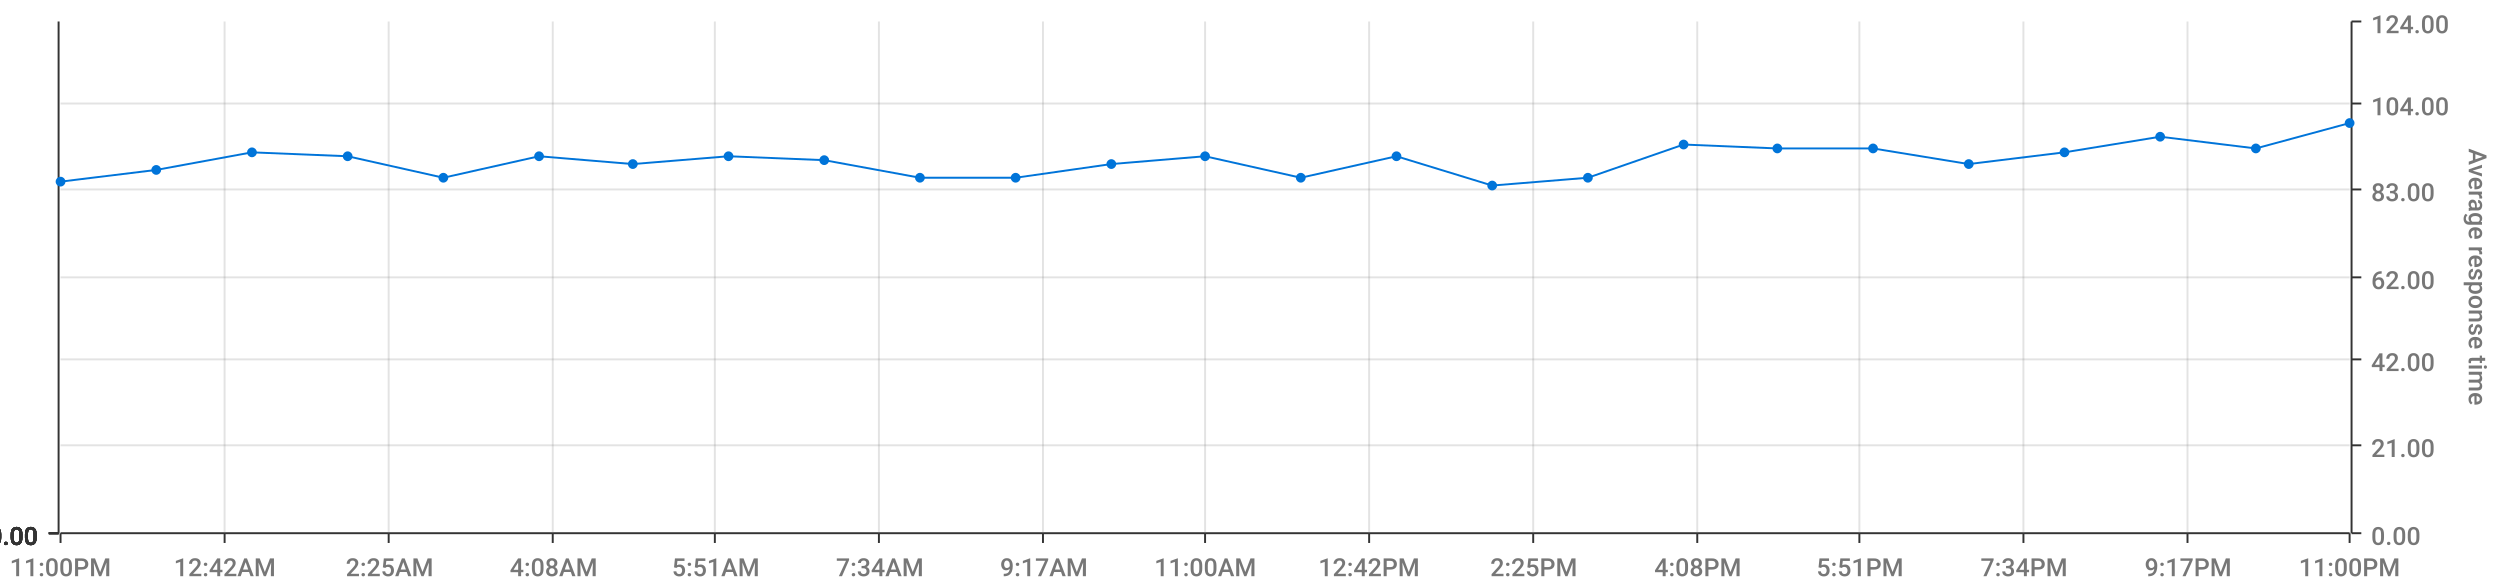
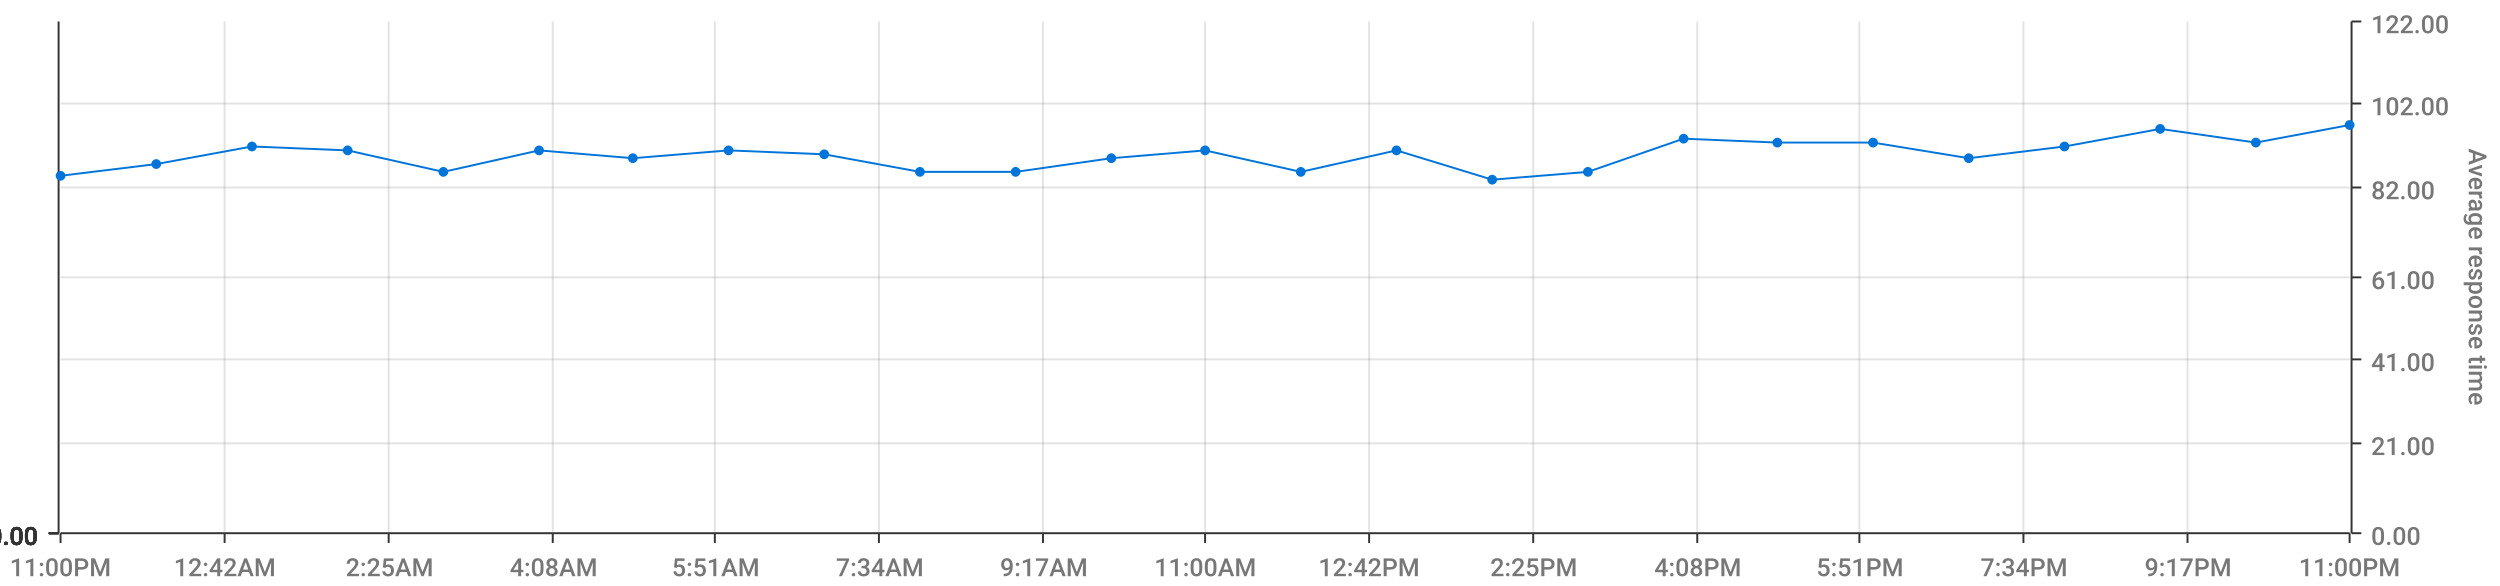
<svg xmlns="http://www.w3.org/2000/svg" viewBox="0 0 1280 300">
  <path d="M 0 0 L 1280 0 L 1280 300 L 0 300 L 0 0" style="stroke-width:0;stroke:rgba(255,255,255,1.0);fill:rgba(255,255,255,0.0)" />
  <path d="M 31 11 L 1203 11 L 1203 273 L 31 273 L 31 11" style="stroke-width:0;stroke:rgba(255,255,255,1.0);fill:rgba(255,255,255,0.0)" />
  <path d="M 31 273 L 1203 273" style="stroke-width:1;stroke:rgba(51,51,51,1.0);fill:rgba(255,255,255,0.0)" />
  <path d="M 31 273 L 31 278" style="stroke-width:1;stroke:rgba(51,51,51,1.0);fill:rgba(255,255,255,0.0)" />
  <text x="5" y="295" style="stroke-width:0;stroke:none;fill:rgba(119,119,119,1.0);font-size:12.8px;font-family:'Roboto Medium',sans-serif">11:00PM</text>
  <path d="M 115 273 L 115 278" style="stroke-width:1;stroke:rgba(51,51,51,1.0);fill:rgba(255,255,255,0.0)" />
  <text x="89" y="295" style="stroke-width:0;stroke:none;fill:rgba(119,119,119,1.0);font-size:12.8px;font-family:'Roboto Medium',sans-serif">12:42AM</text>
  <path d="M 199 273 L 199 278" style="stroke-width:1;stroke:rgba(51,51,51,1.0);fill:rgba(255,255,255,0.0)" />
  <text x="177" y="295" style="stroke-width:0;stroke:none;fill:rgba(119,119,119,1.0);font-size:12.8px;font-family:'Roboto Medium',sans-serif">2:25AM</text>
  <path d="M 283 273 L 283 278" style="stroke-width:1;stroke:rgba(51,51,51,1.0);fill:rgba(255,255,255,0.0)" />
  <text x="261" y="295" style="stroke-width:0;stroke:none;fill:rgba(119,119,119,1.0);font-size:12.8px;font-family:'Roboto Medium',sans-serif">4:08AM</text>
  <path d="M 366 273 L 366 278" style="stroke-width:1;stroke:rgba(51,51,51,1.0);fill:rgba(255,255,255,0.0)" />
  <text x="344" y="295" style="stroke-width:0;stroke:none;fill:rgba(119,119,119,1.0);font-size:12.8px;font-family:'Roboto Medium',sans-serif">5:51AM</text>
  <path d="M 450 273 L 450 278" style="stroke-width:1;stroke:rgba(51,51,51,1.0);fill:rgba(255,255,255,0.0)" />
  <text x="428" y="295" style="stroke-width:0;stroke:none;fill:rgba(119,119,119,1.0);font-size:12.8px;font-family:'Roboto Medium',sans-serif">7:34AM</text>
  <path d="M 534 273 L 534 278" style="stroke-width:1;stroke:rgba(51,51,51,1.0);fill:rgba(255,255,255,0.0)" />
  <text x="512" y="295" style="stroke-width:0;stroke:none;fill:rgba(119,119,119,1.0);font-size:12.8px;font-family:'Roboto Medium',sans-serif">9:17AM</text>
  <path d="M 617 273 L 617 278" style="stroke-width:1;stroke:rgba(51,51,51,1.0);fill:rgba(255,255,255,0.0)" />
  <text x="591" y="295" style="stroke-width:0;stroke:none;fill:rgba(119,119,119,1.0);font-size:12.8px;font-family:'Roboto Medium',sans-serif">11:00AM</text>
  <path d="M 701 273 L 701 278" style="stroke-width:1;stroke:rgba(51,51,51,1.0);fill:rgba(255,255,255,0.0)" />
  <text x="675" y="295" style="stroke-width:0;stroke:none;fill:rgba(119,119,119,1.0);font-size:12.8px;font-family:'Roboto Medium',sans-serif">12:42PM</text>
  <path d="M 785 273 L 785 278" style="stroke-width:1;stroke:rgba(51,51,51,1.0);fill:rgba(255,255,255,0.0)" />
  <text x="763" y="295" style="stroke-width:0;stroke:none;fill:rgba(119,119,119,1.0);font-size:12.8px;font-family:'Roboto Medium',sans-serif">2:25PM</text>
  <path d="M 869 273 L 869 278" style="stroke-width:1;stroke:rgba(51,51,51,1.0);fill:rgba(255,255,255,0.0)" />
  <text x="847" y="295" style="stroke-width:0;stroke:none;fill:rgba(119,119,119,1.0);font-size:12.8px;font-family:'Roboto Medium',sans-serif">4:08PM</text>
  <path d="M 952 273 L 952 278" style="stroke-width:1;stroke:rgba(51,51,51,1.0);fill:rgba(255,255,255,0.0)" />
  <text x="930" y="295" style="stroke-width:0;stroke:none;fill:rgba(119,119,119,1.0);font-size:12.8px;font-family:'Roboto Medium',sans-serif">5:51PM</text>
  <path d="M 1036 273 L 1036 278" style="stroke-width:1;stroke:rgba(51,51,51,1.0);fill:rgba(255,255,255,0.0)" />
  <text x="1014" y="295" style="stroke-width:0;stroke:none;fill:rgba(119,119,119,1.0);font-size:12.8px;font-family:'Roboto Medium',sans-serif">7:34PM</text>
  <path d="M 1120 273 L 1120 278" style="stroke-width:1;stroke:rgba(51,51,51,1.0);fill:rgba(255,255,255,0.0)" />
  <text x="1098" y="295" style="stroke-width:0;stroke:none;fill:rgba(119,119,119,1.0);font-size:12.8px;font-family:'Roboto Medium',sans-serif">9:17PM</text>
  <path d="M 1203 273 L 1203 278" style="stroke-width:1;stroke:rgba(51,51,51,1.0);fill:rgba(255,255,255,0.0)" />
  <text x="1177" y="295" style="stroke-width:0;stroke:none;fill:rgba(119,119,119,1.0);font-size:12.8px;font-family:'Roboto Medium',sans-serif">11:00PM</text>
  <path d="M 115 273 L 115 11" style="stroke-width:1;stroke:rgba(119,119,119,0.2);fill:none" />
  <path d="M 199 273 L 199 11" style="stroke-width:1;stroke:rgba(119,119,119,0.2);fill:none" />
  <path d="M 283 273 L 283 11" style="stroke-width:1;stroke:rgba(119,119,119,0.2);fill:none" />
  <path d="M 366 273 L 366 11" style="stroke-width:1;stroke:rgba(119,119,119,0.2);fill:none" />
  <path d="M 450 273 L 450 11" style="stroke-width:1;stroke:rgba(119,119,119,0.2);fill:none" />
  <path d="M 534 273 L 534 11" style="stroke-width:1;stroke:rgba(119,119,119,0.2);fill:none" />
  <path d="M 617 273 L 617 11" style="stroke-width:1;stroke:rgba(119,119,119,0.2);fill:none" />
  <path d="M 701 273 L 701 11" style="stroke-width:1;stroke:rgba(119,119,119,0.2);fill:none" />
  <path d="M 785 273 L 785 11" style="stroke-width:1;stroke:rgba(119,119,119,0.2);fill:none" />
  <path d="M 869 273 L 869 11" style="stroke-width:1;stroke:rgba(119,119,119,0.2);fill:none" />
  <path d="M 952 273 L 952 11" style="stroke-width:1;stroke:rgba(119,119,119,0.2);fill:none" />
  <path d="M 1036 273 L 1036 11" style="stroke-width:1;stroke:rgba(119,119,119,0.2);fill:none" />
  <path d="M 1120 273 L 1120 11" style="stroke-width:1;stroke:rgba(119,119,119,0.2);fill:none" />
  <path d="M 1204 273 L 1204 11" style="stroke-width:1;stroke:rgba(51,51,51,1.0);fill:rgba(255,255,255,0.0)" />
  <path d="M 1204 273 L 1209 273" style="stroke-width:1;stroke:rgba(51,51,51,1.0);fill:rgba(255,255,255,0.0)" />
  <text x="1214" y="279" style="stroke-width:0;stroke:none;fill:rgba(119,119,119,1.0);font-size:12.8px;font-family:'Roboto Medium',sans-serif">0.00</text>
-   <path d="M 1204 228 L 1209 228" style="stroke-width:1;stroke:rgba(51,51,51,1.0);fill:rgba(255,255,255,0.0)" />
-   <text x="1214" y="234" style="stroke-width:0;stroke:none;fill:rgba(119,119,119,1.0);font-size:12.8px;font-family:'Roboto Medium',sans-serif">21.00</text>
+   <path d="M 1204 227 L 1209 227" style="stroke-width:1;stroke:rgba(51,51,51,1.0);fill:rgba(255,255,255,0.0)" />
+   <text x="1214" y="233" style="stroke-width:0;stroke:none;fill:rgba(119,119,119,1.0);font-size:12.8px;font-family:'Roboto Medium',sans-serif">21.00</text>
  <path d="M 1204 184 L 1209 184" style="stroke-width:1;stroke:rgba(51,51,51,1.0);fill:rgba(255,255,255,0.0)" />
-   <text x="1214" y="190" style="stroke-width:0;stroke:none;fill:rgba(119,119,119,1.0);font-size:12.8px;font-family:'Roboto Medium',sans-serif">42.00</text>
+   <text x="1214" y="190" style="stroke-width:0;stroke:none;fill:rgba(119,119,119,1.0);font-size:12.8px;font-family:'Roboto Medium',sans-serif">41.00</text>
  <path d="M 1204 142 L 1209 142" style="stroke-width:1;stroke:rgba(51,51,51,1.0);fill:rgba(255,255,255,0.0)" />
-   <text x="1214" y="148" style="stroke-width:0;stroke:none;fill:rgba(119,119,119,1.0);font-size:12.8px;font-family:'Roboto Medium',sans-serif">62.00</text>
-   <path d="M 1204 97 L 1209 97" style="stroke-width:1;stroke:rgba(51,51,51,1.0);fill:rgba(255,255,255,0.0)" />
-   <text x="1214" y="103" style="stroke-width:0;stroke:none;fill:rgba(119,119,119,1.0);font-size:12.8px;font-family:'Roboto Medium',sans-serif">83.00</text>
+   <text x="1214" y="148" style="stroke-width:0;stroke:none;fill:rgba(119,119,119,1.0);font-size:12.8px;font-family:'Roboto Medium',sans-serif">61.00</text>
+   <path d="M 1204 96 L 1209 96" style="stroke-width:1;stroke:rgba(51,51,51,1.0);fill:rgba(255,255,255,0.0)" />
+   <text x="1214" y="102" style="stroke-width:0;stroke:none;fill:rgba(119,119,119,1.0);font-size:12.8px;font-family:'Roboto Medium',sans-serif">82.00</text>
  <path d="M 1204 53 L 1209 53" style="stroke-width:1;stroke:rgba(51,51,51,1.0);fill:rgba(255,255,255,0.0)" />
-   <text x="1214" y="59" style="stroke-width:0;stroke:none;fill:rgba(119,119,119,1.0);font-size:12.8px;font-family:'Roboto Medium',sans-serif">104.00</text>
+   <text x="1214" y="59" style="stroke-width:0;stroke:none;fill:rgba(119,119,119,1.0);font-size:12.8px;font-family:'Roboto Medium',sans-serif">102.00</text>
  <path d="M 1204 11 L 1209 11" style="stroke-width:1;stroke:rgba(51,51,51,1.0);fill:rgba(255,255,255,0.0)" />
-   <text x="1214" y="17" style="stroke-width:0;stroke:none;fill:rgba(119,119,119,1.0);font-size:12.8px;font-family:'Roboto Medium',sans-serif">124.00</text>
+   <text x="1214" y="17" style="stroke-width:0;stroke:none;fill:rgba(119,119,119,1.0);font-size:12.8px;font-family:'Roboto Medium',sans-serif">122.00</text>
  <text x="1264" y="76" style="stroke-width:0;stroke:none;fill:rgba(119,119,119,1.0);font-size:12.8px;font-family:'Roboto Medium',sans-serif" transform="rotate(90.00,1264,76)">Average response time</text>
  <path d="M 31 273 L 1203 273" style="stroke-width:0;stroke:rgba(255,255,255,0.0);fill:none" />
-   <path d="M 31 228 L 1203 228" style="stroke-width:1;stroke:rgba(119,119,119,0.2);fill:none" />
+   <path d="M 31 227 L 1203 227" style="stroke-width:1;stroke:rgba(119,119,119,0.2);fill:none" />
  <path d="M 31 184 L 1203 184" style="stroke-width:1;stroke:rgba(119,119,119,0.2);fill:none" />
  <path d="M 31 142 L 1203 142" style="stroke-width:1;stroke:rgba(119,119,119,0.2);fill:none" />
-   <path d="M 31 97 L 1203 97" style="stroke-width:1;stroke:rgba(119,119,119,0.2);fill:none" />
+   <path d="M 31 96 L 1203 96" style="stroke-width:1;stroke:rgba(119,119,119,0.2);fill:none" />
  <path d="M 31 53 L 1203 53" style="stroke-width:1;stroke:rgba(119,119,119,0.2);fill:none" />
  <path d="M 30 273 L 30 11" style="stroke-width:1;stroke:rgba(51,51,51,1.0);fill:rgba(255,255,255,0.0)" />
  <path d="M 30 273 L 25 273" style="stroke-width:1;stroke:rgba(51,51,51,1.0);fill:rgba(255,255,255,0.0)" />
  <text x="-6" y="279" style="stroke-width:0;stroke:none;fill:rgba(51,51,51,1.0);font-size:12.8px;font-family:'Roboto Medium',sans-serif">0.00</text>
  <path d="M 30 273 L 25 273" style="stroke-width:1;stroke:rgba(51,51,51,1.0);fill:rgba(255,255,255,0.0)" />
  <text x="-6" y="279" style="stroke-width:0;stroke:none;fill:rgba(51,51,51,1.0);font-size:12.8px;font-family:'Roboto Medium',sans-serif">0.00</text>
  <path d="M 30 273 L 25 273" style="stroke-width:1;stroke:rgba(51,51,51,1.0);fill:rgba(255,255,255,0.0)" />
  <text x="-6" y="279" style="stroke-width:0;stroke:none;fill:rgba(51,51,51,1.0);font-size:12.8px;font-family:'Roboto Medium',sans-serif">0.00</text>
  <path d="M 30 273 L 25 273" style="stroke-width:1;stroke:rgba(51,51,51,1.0);fill:rgba(255,255,255,0.0)" />
  <text x="-6" y="279" style="stroke-width:0;stroke:none;fill:rgba(51,51,51,1.0);font-size:12.8px;font-family:'Roboto Medium',sans-serif">0.00</text>
  <path d="M 30 273 L 25 273" style="stroke-width:1;stroke:rgba(51,51,51,1.0);fill:rgba(255,255,255,0.0)" />
  <text x="-6" y="279" style="stroke-width:0;stroke:none;fill:rgba(51,51,51,1.0);font-size:12.8px;font-family:'Roboto Medium',sans-serif">0.00</text>
  <path d="M 30 273 L 25 273" style="stroke-width:1;stroke:rgba(51,51,51,1.0);fill:rgba(255,255,255,0.0)" />
  <text x="-6" y="279" style="stroke-width:0;stroke:none;fill:rgba(51,51,51,1.0);font-size:12.8px;font-family:'Roboto Medium',sans-serif">0.00</text>
  <path d="M 30 273 L 25 273" style="stroke-width:1;stroke:rgba(51,51,51,1.0);fill:rgba(255,255,255,0.0)" />
  <text x="-6" y="279" style="stroke-width:0;stroke:none;fill:rgba(51,51,51,1.0);font-size:12.8px;font-family:'Roboto Medium',sans-serif">0.00</text>
  <path d="M 31 273 L 1203 273" style="stroke-width:0;stroke:rgba(255,255,255,0.0);fill:none" />
  <path d="M 31 273 L 1203 273" style="stroke-width:0;stroke:rgba(255,255,255,0.0);fill:none" />
  <path d="M 31 273 L 1203 273" style="stroke-width:0;stroke:rgba(255,255,255,0.0);fill:none" />
  <path d="M 31 273 L 1203 273" style="stroke-width:0;stroke:rgba(255,255,255,0.0);fill:none" />
  <path d="M 31 273 L 1203 273" style="stroke-width:0;stroke:rgba(255,255,255,0.0);fill:none" />
  <path d="M 31 273 L 1203 273" style="stroke-width:0;stroke:rgba(255,255,255,0.0);fill:none" />
-   <path d="M 31 93 L 80 87 L 129 78 L 178 80 L 227 91 L 276 80 L 324 84 L 373 80 L 422 82 L 471 91 L 520 91 L 569 84 L 617 80 L 666 91 L 715 80 L 764 95 L 813 91 L 862 74 L 910 76 L 959 76 L 1008 84 L 1057 78 L 1106 70 L 1155 76 L 1203 63" style="stroke-width:1;stroke:rgba(0,116,217,1.0);fill:rgba(255,255,255,0.0)" />
-   <circle cx="31" cy="93" r="2" style="stroke-width:1;stroke:rgba(0,116,217,1.0);fill:rgba(0,116,217,1.0)" />
+   <path d="M 31 90 L 80 84 L 129 75 L 178 77 L 227 88 L 276 77 L 324 81 L 373 77 L 422 79 L 471 88 L 520 88 L 569 81 L 617 77 L 666 88 L 715 77 L 764 92 L 813 88 L 862 71 L 910 73 L 959 73 L 1008 81 L 1057 75 L 1106 66 L 1155 73 L 1203 64" style="stroke-width:1;stroke:rgba(0,116,217,1.0);fill:rgba(255,255,255,0.0)" />
+   <circle cx="31" cy="90" r="2" style="stroke-width:1;stroke:rgba(0,116,217,1.0);fill:rgba(0,116,217,1.0)" />
  <path d="" style="stroke-width:1;stroke:rgba(0,116,217,1.0);fill:rgba(0,116,217,1.0)" />
-   <circle cx="80" cy="87" r="2" style="stroke-width:1;stroke:rgba(0,116,217,1.0);fill:rgba(0,116,217,1.0)" />
+   <circle cx="80" cy="84" r="2" style="stroke-width:1;stroke:rgba(0,116,217,1.0);fill:rgba(0,116,217,1.0)" />
  <path d="" style="stroke-width:1;stroke:rgba(0,116,217,1.0);fill:rgba(0,116,217,1.0)" />
-   <circle cx="129" cy="78" r="2" style="stroke-width:1;stroke:rgba(0,116,217,1.0);fill:rgba(0,116,217,1.0)" />
+   <circle cx="129" cy="75" r="2" style="stroke-width:1;stroke:rgba(0,116,217,1.0);fill:rgba(0,116,217,1.0)" />
  <path d="" style="stroke-width:1;stroke:rgba(0,116,217,1.0);fill:rgba(0,116,217,1.0)" />
-   <circle cx="178" cy="80" r="2" style="stroke-width:1;stroke:rgba(0,116,217,1.0);fill:rgba(0,116,217,1.0)" />
+   <circle cx="178" cy="77" r="2" style="stroke-width:1;stroke:rgba(0,116,217,1.0);fill:rgba(0,116,217,1.0)" />
  <path d="" style="stroke-width:1;stroke:rgba(0,116,217,1.0);fill:rgba(0,116,217,1.0)" />
-   <circle cx="227" cy="91" r="2" style="stroke-width:1;stroke:rgba(0,116,217,1.0);fill:rgba(0,116,217,1.0)" />
+   <circle cx="227" cy="88" r="2" style="stroke-width:1;stroke:rgba(0,116,217,1.0);fill:rgba(0,116,217,1.0)" />
  <path d="" style="stroke-width:1;stroke:rgba(0,116,217,1.0);fill:rgba(0,116,217,1.0)" />
-   <circle cx="276" cy="80" r="2" style="stroke-width:1;stroke:rgba(0,116,217,1.0);fill:rgba(0,116,217,1.0)" />
+   <circle cx="276" cy="77" r="2" style="stroke-width:1;stroke:rgba(0,116,217,1.0);fill:rgba(0,116,217,1.0)" />
  <path d="" style="stroke-width:1;stroke:rgba(0,116,217,1.0);fill:rgba(0,116,217,1.0)" />
-   <circle cx="324" cy="84" r="2" style="stroke-width:1;stroke:rgba(0,116,217,1.0);fill:rgba(0,116,217,1.0)" />
+   <circle cx="324" cy="81" r="2" style="stroke-width:1;stroke:rgba(0,116,217,1.0);fill:rgba(0,116,217,1.0)" />
  <path d="" style="stroke-width:1;stroke:rgba(0,116,217,1.0);fill:rgba(0,116,217,1.0)" />
-   <circle cx="373" cy="80" r="2" style="stroke-width:1;stroke:rgba(0,116,217,1.0);fill:rgba(0,116,217,1.0)" />
+   <circle cx="373" cy="77" r="2" style="stroke-width:1;stroke:rgba(0,116,217,1.0);fill:rgba(0,116,217,1.0)" />
  <path d="" style="stroke-width:1;stroke:rgba(0,116,217,1.0);fill:rgba(0,116,217,1.0)" />
-   <circle cx="422" cy="82" r="2" style="stroke-width:1;stroke:rgba(0,116,217,1.0);fill:rgba(0,116,217,1.0)" />
+   <circle cx="422" cy="79" r="2" style="stroke-width:1;stroke:rgba(0,116,217,1.0);fill:rgba(0,116,217,1.0)" />
  <path d="" style="stroke-width:1;stroke:rgba(0,116,217,1.0);fill:rgba(0,116,217,1.0)" />
-   <circle cx="471" cy="91" r="2" style="stroke-width:1;stroke:rgba(0,116,217,1.0);fill:rgba(0,116,217,1.0)" />
+   <circle cx="471" cy="88" r="2" style="stroke-width:1;stroke:rgba(0,116,217,1.0);fill:rgba(0,116,217,1.0)" />
  <path d="" style="stroke-width:1;stroke:rgba(0,116,217,1.0);fill:rgba(0,116,217,1.0)" />
-   <circle cx="520" cy="91" r="2" style="stroke-width:1;stroke:rgba(0,116,217,1.0);fill:rgba(0,116,217,1.0)" />
+   <circle cx="520" cy="88" r="2" style="stroke-width:1;stroke:rgba(0,116,217,1.0);fill:rgba(0,116,217,1.0)" />
  <path d="" style="stroke-width:1;stroke:rgba(0,116,217,1.0);fill:rgba(0,116,217,1.0)" />
-   <circle cx="569" cy="84" r="2" style="stroke-width:1;stroke:rgba(0,116,217,1.0);fill:rgba(0,116,217,1.0)" />
+   <circle cx="569" cy="81" r="2" style="stroke-width:1;stroke:rgba(0,116,217,1.0);fill:rgba(0,116,217,1.0)" />
  <path d="" style="stroke-width:1;stroke:rgba(0,116,217,1.0);fill:rgba(0,116,217,1.0)" />
-   <circle cx="617" cy="80" r="2" style="stroke-width:1;stroke:rgba(0,116,217,1.0);fill:rgba(0,116,217,1.0)" />
+   <circle cx="617" cy="77" r="2" style="stroke-width:1;stroke:rgba(0,116,217,1.0);fill:rgba(0,116,217,1.0)" />
  <path d="" style="stroke-width:1;stroke:rgba(0,116,217,1.0);fill:rgba(0,116,217,1.0)" />
-   <circle cx="666" cy="91" r="2" style="stroke-width:1;stroke:rgba(0,116,217,1.0);fill:rgba(0,116,217,1.0)" />
+   <circle cx="666" cy="88" r="2" style="stroke-width:1;stroke:rgba(0,116,217,1.0);fill:rgba(0,116,217,1.0)" />
  <path d="" style="stroke-width:1;stroke:rgba(0,116,217,1.0);fill:rgba(0,116,217,1.0)" />
-   <circle cx="715" cy="80" r="2" style="stroke-width:1;stroke:rgba(0,116,217,1.0);fill:rgba(0,116,217,1.0)" />
+   <circle cx="715" cy="77" r="2" style="stroke-width:1;stroke:rgba(0,116,217,1.0);fill:rgba(0,116,217,1.0)" />
  <path d="" style="stroke-width:1;stroke:rgba(0,116,217,1.0);fill:rgba(0,116,217,1.0)" />
-   <circle cx="764" cy="95" r="2" style="stroke-width:1;stroke:rgba(0,116,217,1.0);fill:rgba(0,116,217,1.0)" />
+   <circle cx="764" cy="92" r="2" style="stroke-width:1;stroke:rgba(0,116,217,1.0);fill:rgba(0,116,217,1.0)" />
  <path d="" style="stroke-width:1;stroke:rgba(0,116,217,1.0);fill:rgba(0,116,217,1.0)" />
-   <circle cx="813" cy="91" r="2" style="stroke-width:1;stroke:rgba(0,116,217,1.0);fill:rgba(0,116,217,1.0)" />
+   <circle cx="813" cy="88" r="2" style="stroke-width:1;stroke:rgba(0,116,217,1.0);fill:rgba(0,116,217,1.0)" />
  <path d="" style="stroke-width:1;stroke:rgba(0,116,217,1.0);fill:rgba(0,116,217,1.0)" />
-   <circle cx="862" cy="74" r="2" style="stroke-width:1;stroke:rgba(0,116,217,1.0);fill:rgba(0,116,217,1.0)" />
+   <circle cx="862" cy="71" r="2" style="stroke-width:1;stroke:rgba(0,116,217,1.0);fill:rgba(0,116,217,1.0)" />
  <path d="" style="stroke-width:1;stroke:rgba(0,116,217,1.0);fill:rgba(0,116,217,1.0)" />
-   <circle cx="910" cy="76" r="2" style="stroke-width:1;stroke:rgba(0,116,217,1.0);fill:rgba(0,116,217,1.0)" />
+   <circle cx="910" cy="73" r="2" style="stroke-width:1;stroke:rgba(0,116,217,1.0);fill:rgba(0,116,217,1.0)" />
  <path d="" style="stroke-width:1;stroke:rgba(0,116,217,1.0);fill:rgba(0,116,217,1.0)" />
-   <circle cx="959" cy="76" r="2" style="stroke-width:1;stroke:rgba(0,116,217,1.0);fill:rgba(0,116,217,1.0)" />
+   <circle cx="959" cy="73" r="2" style="stroke-width:1;stroke:rgba(0,116,217,1.0);fill:rgba(0,116,217,1.0)" />
  <path d="" style="stroke-width:1;stroke:rgba(0,116,217,1.0);fill:rgba(0,116,217,1.0)" />
-   <circle cx="1008" cy="84" r="2" style="stroke-width:1;stroke:rgba(0,116,217,1.0);fill:rgba(0,116,217,1.0)" />
+   <circle cx="1008" cy="81" r="2" style="stroke-width:1;stroke:rgba(0,116,217,1.0);fill:rgba(0,116,217,1.0)" />
  <path d="" style="stroke-width:1;stroke:rgba(0,116,217,1.0);fill:rgba(0,116,217,1.0)" />
-   <circle cx="1057" cy="78" r="2" style="stroke-width:1;stroke:rgba(0,116,217,1.0);fill:rgba(0,116,217,1.0)" />
+   <circle cx="1057" cy="75" r="2" style="stroke-width:1;stroke:rgba(0,116,217,1.0);fill:rgba(0,116,217,1.0)" />
  <path d="" style="stroke-width:1;stroke:rgba(0,116,217,1.0);fill:rgba(0,116,217,1.0)" />
-   <circle cx="1106" cy="70" r="2" style="stroke-width:1;stroke:rgba(0,116,217,1.0);fill:rgba(0,116,217,1.0)" />
+   <circle cx="1106" cy="66" r="2" style="stroke-width:1;stroke:rgba(0,116,217,1.0);fill:rgba(0,116,217,1.0)" />
  <path d="" style="stroke-width:1;stroke:rgba(0,116,217,1.0);fill:rgba(0,116,217,1.0)" />
-   <circle cx="1155" cy="76" r="2" style="stroke-width:1;stroke:rgba(0,116,217,1.0);fill:rgba(0,116,217,1.0)" />
+   <circle cx="1155" cy="73" r="2" style="stroke-width:1;stroke:rgba(0,116,217,1.0);fill:rgba(0,116,217,1.0)" />
  <path d="" style="stroke-width:1;stroke:rgba(0,116,217,1.0);fill:rgba(0,116,217,1.0)" />
-   <circle cx="1203" cy="63" r="2" style="stroke-width:1;stroke:rgba(0,116,217,1.0);fill:rgba(0,116,217,1.0)" />
+   <circle cx="1203" cy="64" r="2" style="stroke-width:1;stroke:rgba(0,116,217,1.0);fill:rgba(0,116,217,1.0)" />
  <path d="" style="stroke-width:1;stroke:rgba(0,116,217,1.0);fill:rgba(0,116,217,1.0)" />
</svg>
